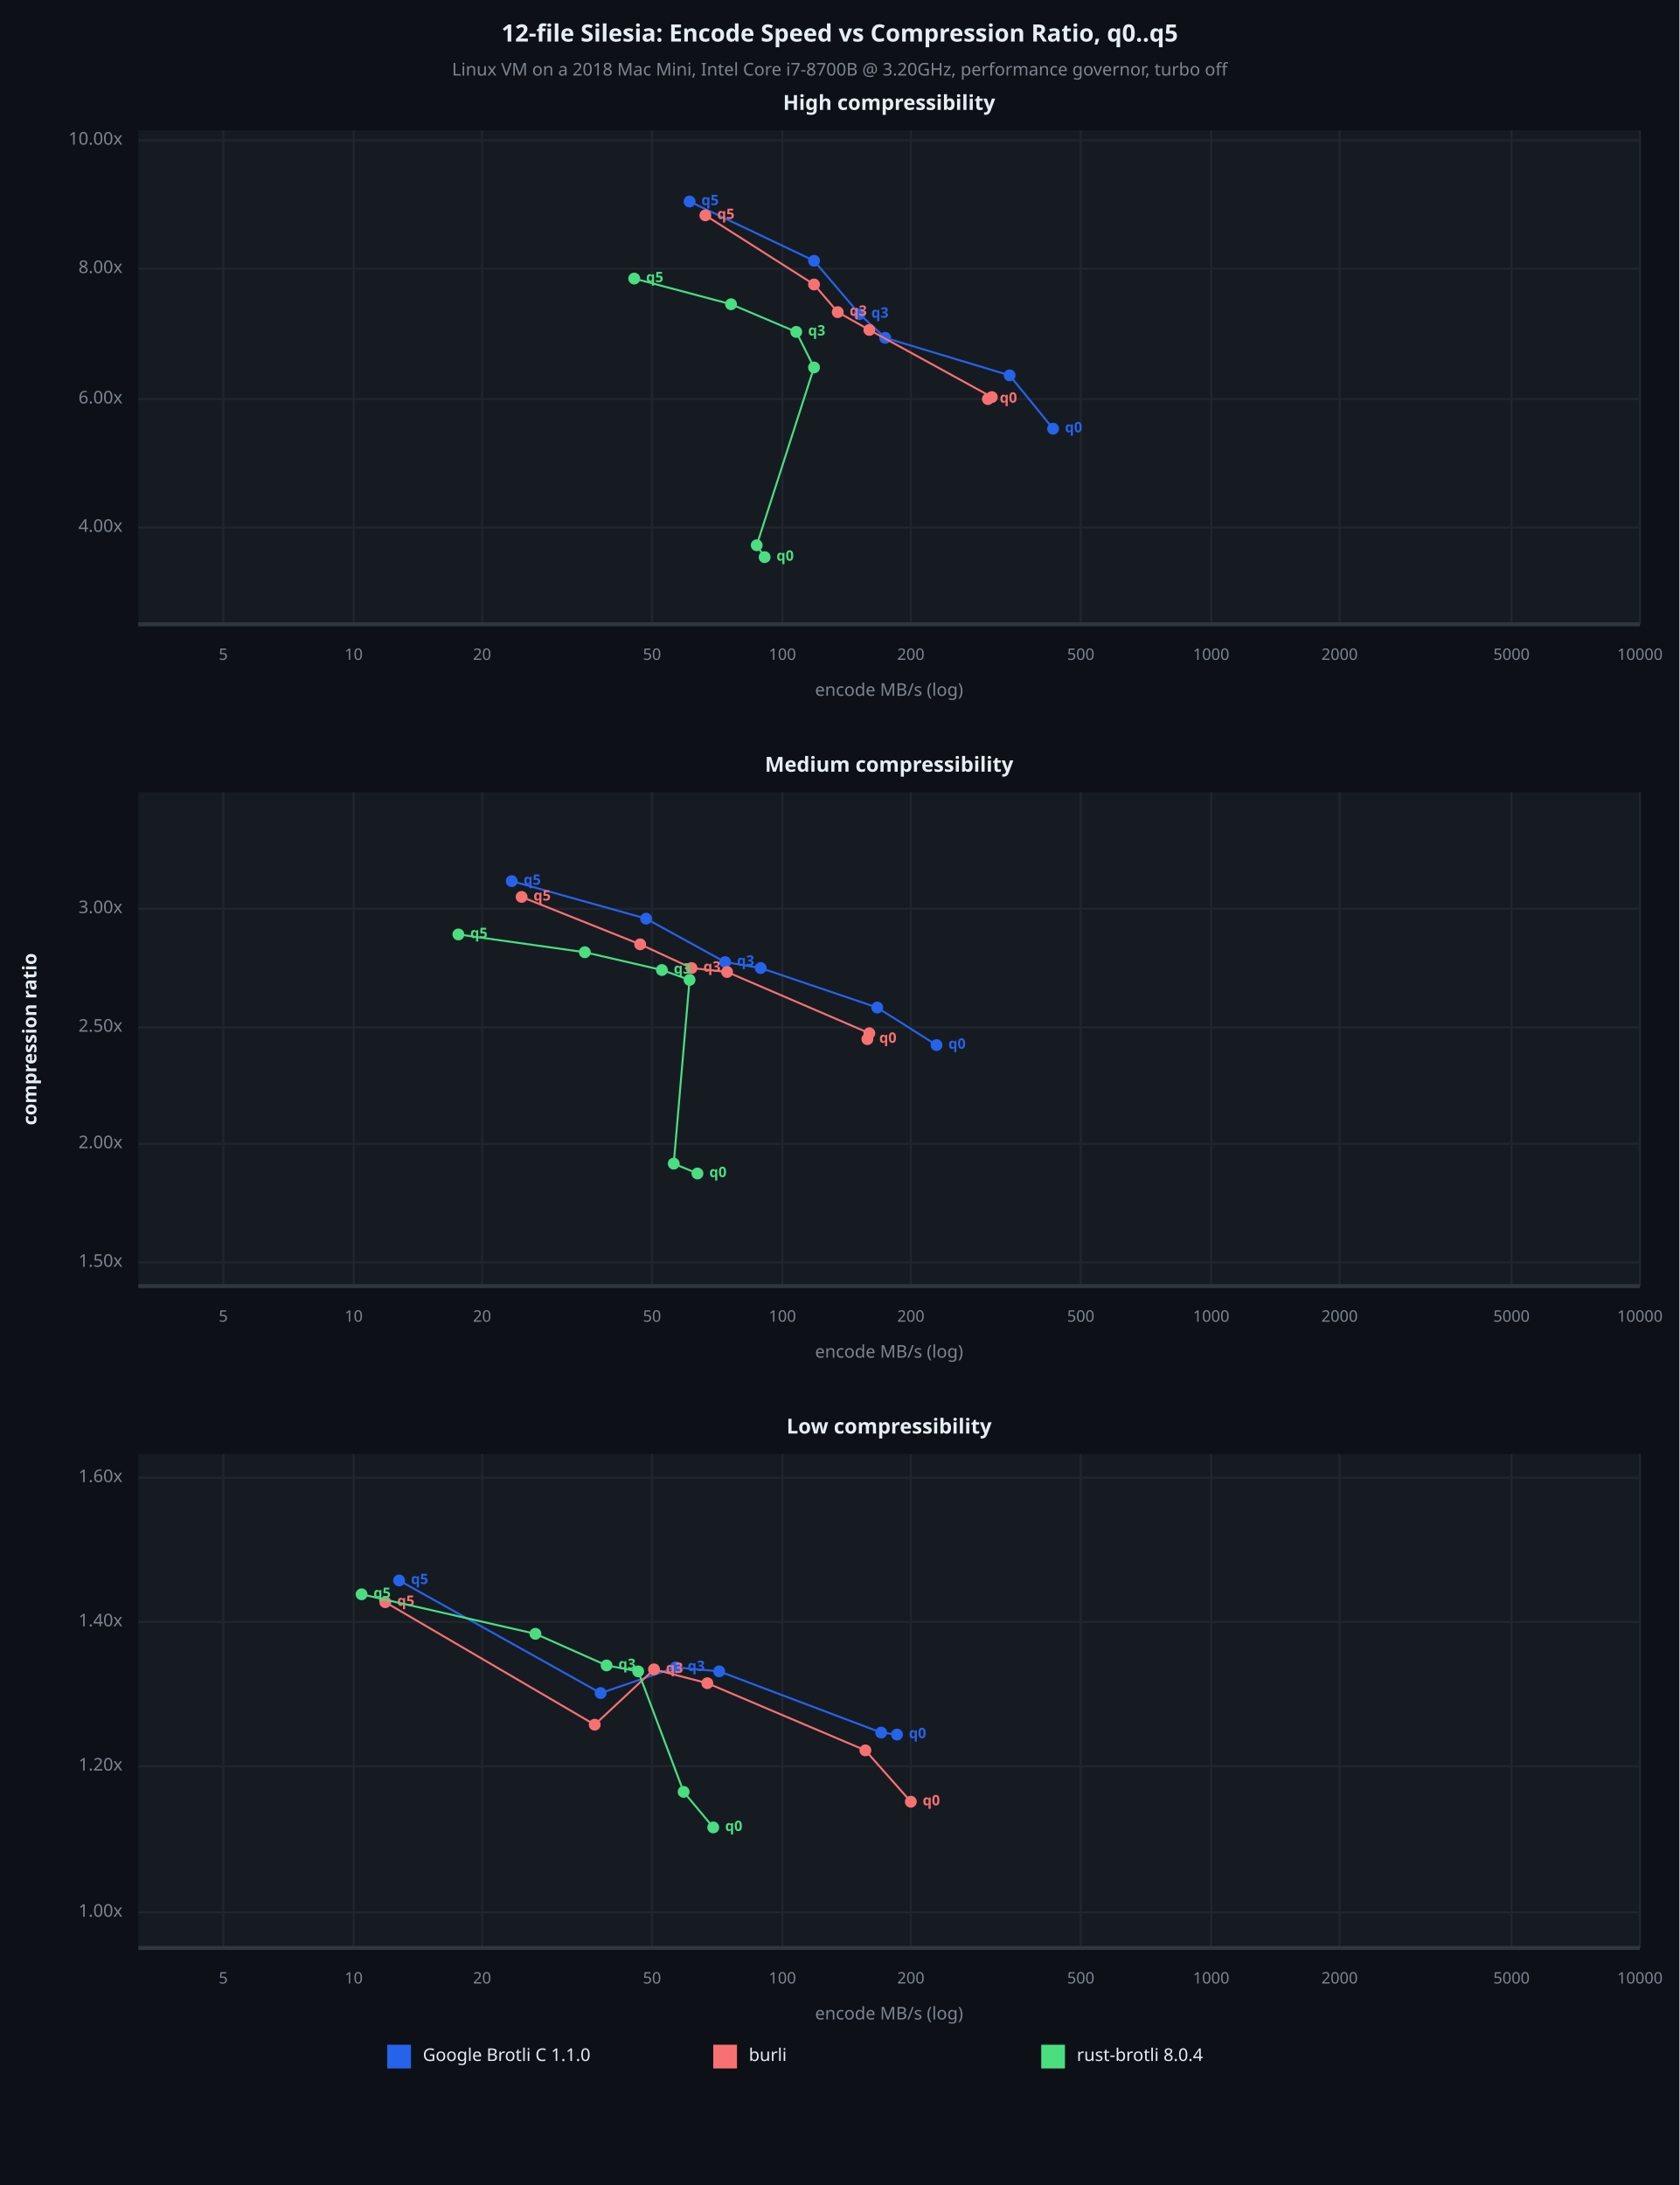
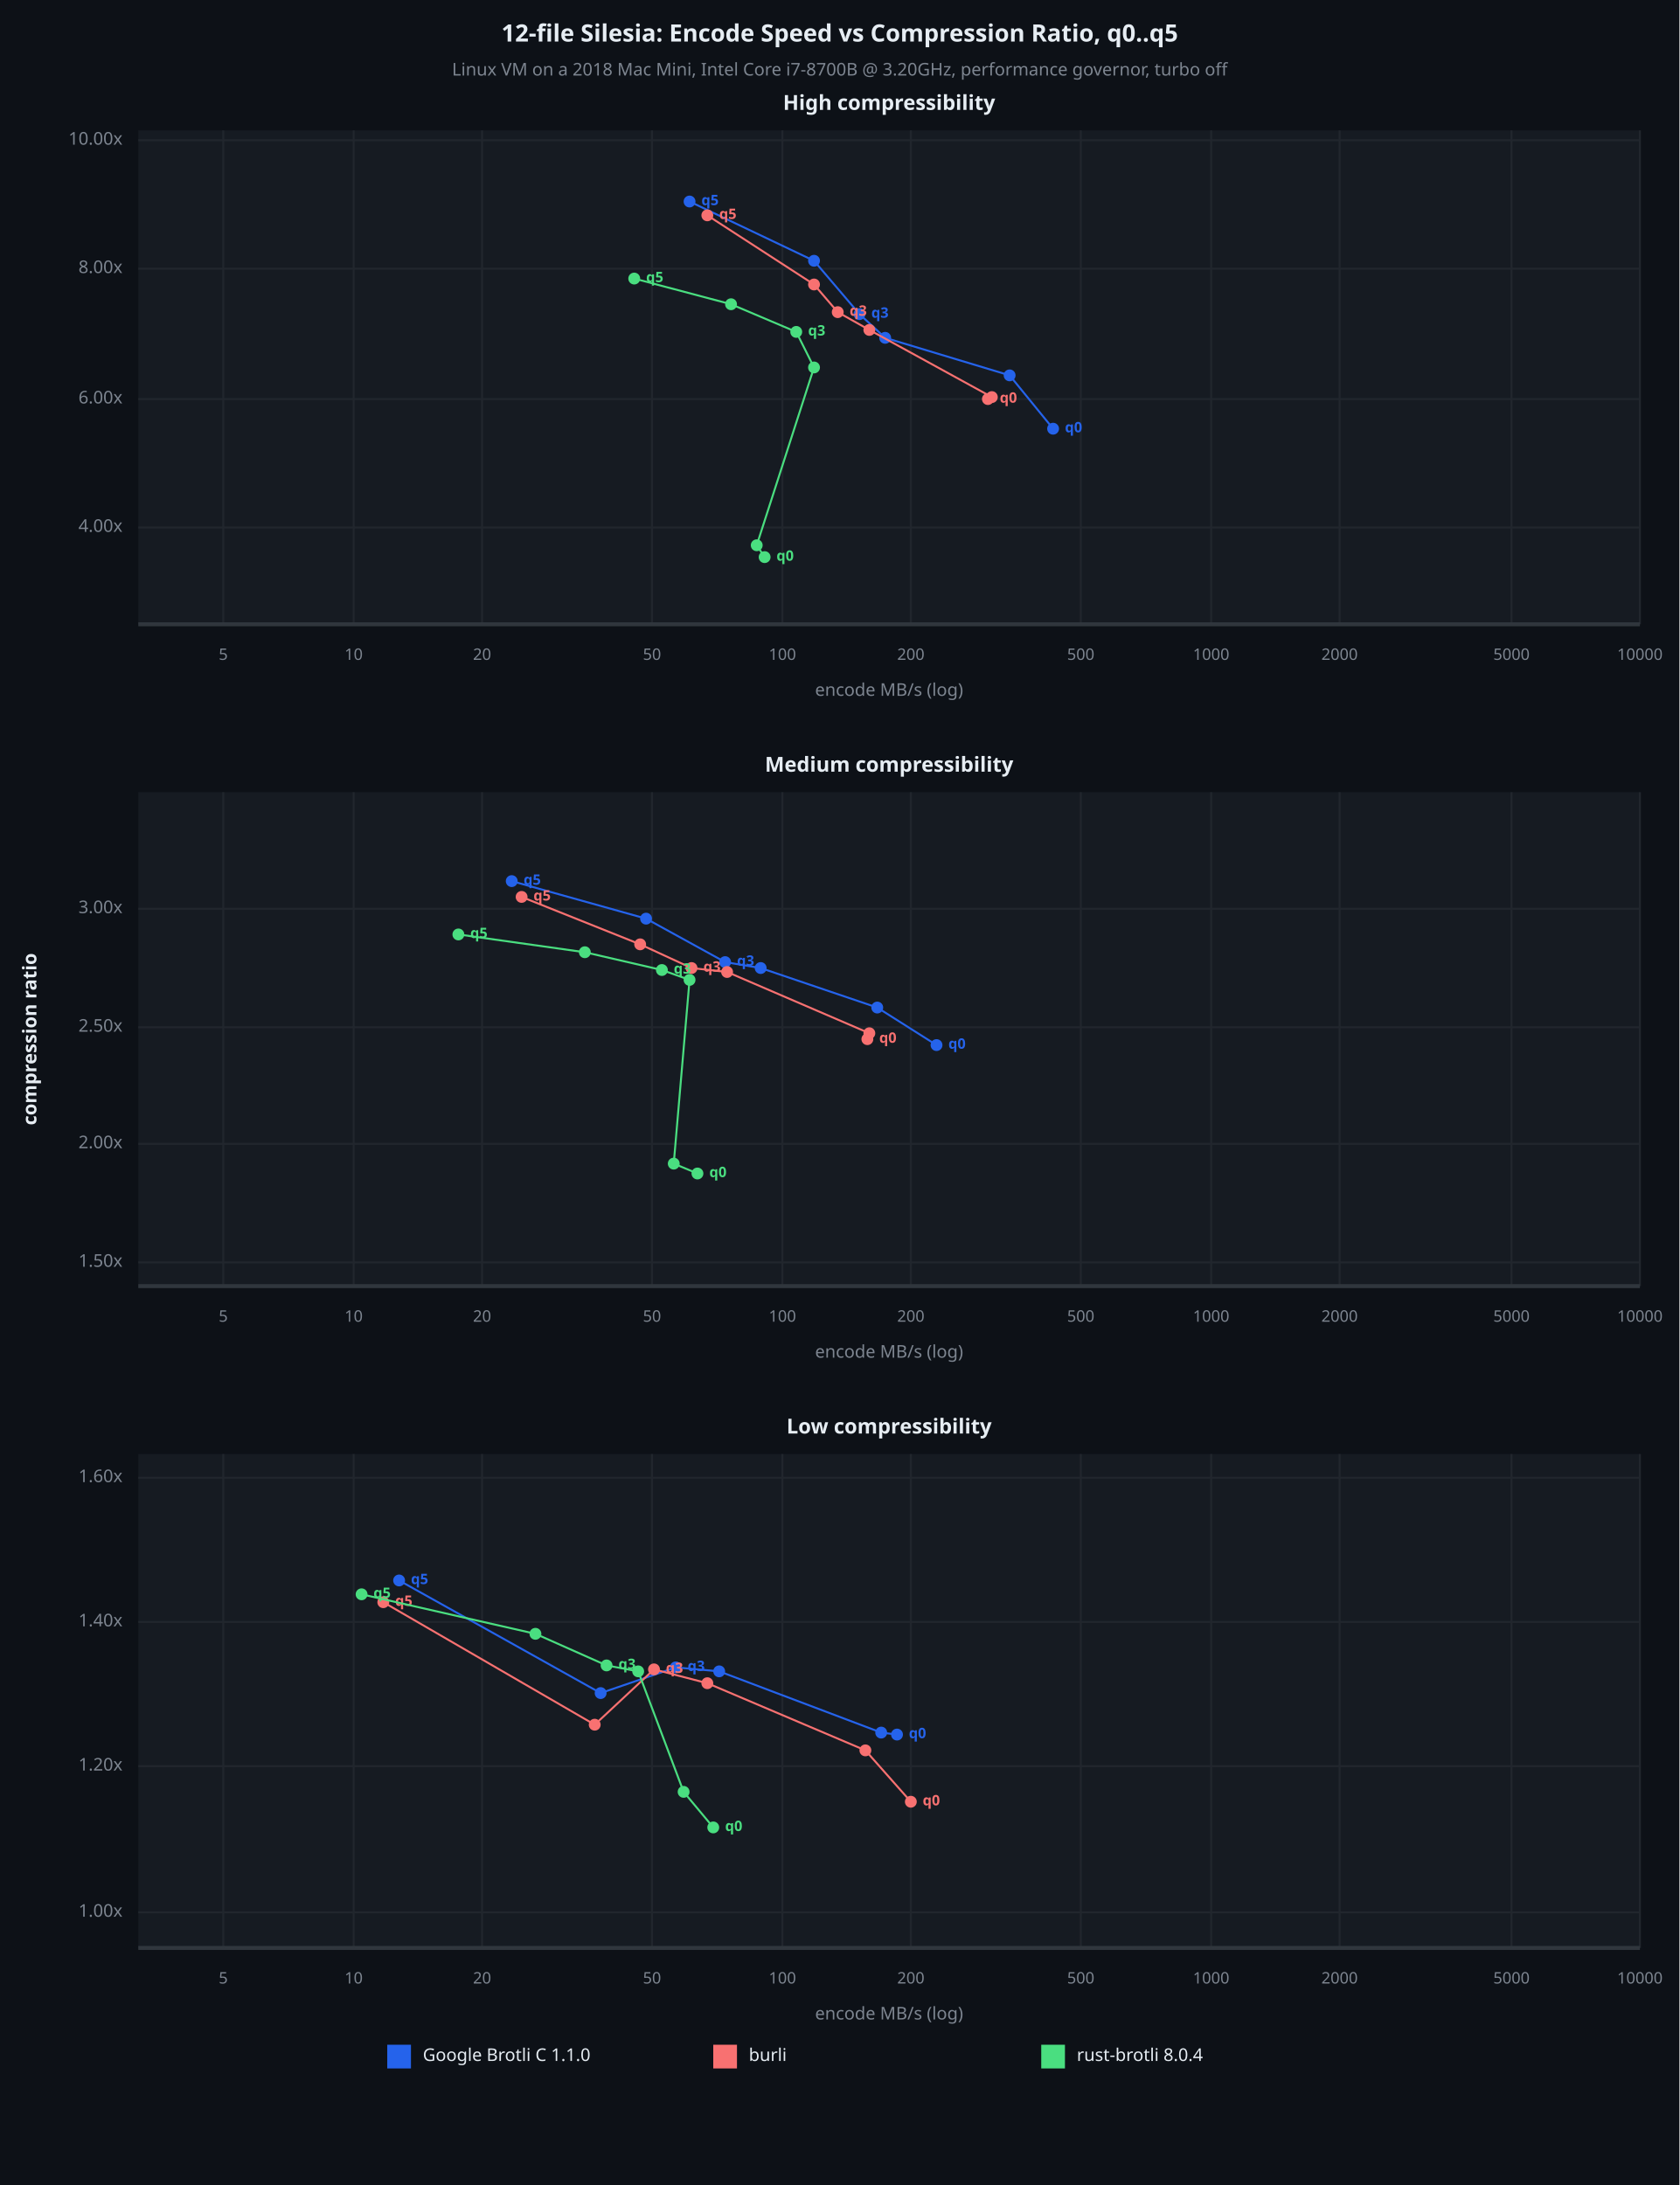
<svg xmlns="http://www.w3.org/2000/svg" viewBox="0 0 850 1106" font-family="system-ui, -apple-system, sans-serif">
  <rect x="0" y="0" width="850" height="1106" opacity="1" fill="#0D1117" stroke="none" />
  <text x="425" y="18" dy="0.5ex" text-anchor="middle" font-family="sans-serif" font-size="12.097" opacity="1" fill="#E6EDF3" font-weight="bold">
12-file Silesia: Encode Speed vs Compression Ratio, q0..q5
</text>
  <text x="425" y="36" dy="0.5ex" text-anchor="middle" font-family="sans-serif" font-size="8.871" opacity="1" fill="#7D8590">
Linux VM on a 2018 Mac Mini, Intel Core i7-8700B @ 3.20GHz, performance governor, turbo off
</text>
  <rect x="70" y="66" width="760" height="250" opacity="1" fill="#161B22" stroke="none" />
  <text x="450" y="53" dy="0.5ex" text-anchor="middle" font-family="sans-serif" font-size="10.484" opacity="1" fill="#E6EDF3" font-weight="bold">
High compressibility
</text>
  <polyline fill="none" opacity="1" stroke="#21262D" stroke-width="1" points="113,66 113,316 " />
  <text x="113" y="332" dy="0.5ex" text-anchor="middle" font-family="sans-serif" font-size="8.065" opacity="1" fill="#7D8590">
5
</text>
  <polyline fill="none" opacity="1" stroke="#21262D" stroke-width="1" points="179,66 179,316 " />
  <text x="179" y="332" dy="0.5ex" text-anchor="middle" font-family="sans-serif" font-size="8.065" opacity="1" fill="#7D8590">
10
</text>
  <polyline fill="none" opacity="1" stroke="#21262D" stroke-width="1" points="244,66 244,316 " />
  <text x="244" y="332" dy="0.5ex" text-anchor="middle" font-family="sans-serif" font-size="8.065" opacity="1" fill="#7D8590">
20
</text>
  <polyline fill="none" opacity="1" stroke="#21262D" stroke-width="1" points="330,66 330,316 " />
  <text x="330" y="332" dy="0.5ex" text-anchor="middle" font-family="sans-serif" font-size="8.065" opacity="1" fill="#7D8590">
50
</text>
  <polyline fill="none" opacity="1" stroke="#21262D" stroke-width="1" points="396,66 396,316 " />
  <text x="396" y="332" dy="0.5ex" text-anchor="middle" font-family="sans-serif" font-size="8.065" opacity="1" fill="#7D8590">
100
</text>
  <polyline fill="none" opacity="1" stroke="#21262D" stroke-width="1" points="461,66 461,316 " />
  <text x="461" y="332" dy="0.5ex" text-anchor="middle" font-family="sans-serif" font-size="8.065" opacity="1" fill="#7D8590">
200
</text>
  <polyline fill="none" opacity="1" stroke="#21262D" stroke-width="1" points="547,66 547,316 " />
  <text x="547" y="332" dy="0.5ex" text-anchor="middle" font-family="sans-serif" font-size="8.065" opacity="1" fill="#7D8590">
500
</text>
  <polyline fill="none" opacity="1" stroke="#21262D" stroke-width="1" points="613,66 613,316 " />
  <text x="613" y="332" dy="0.5ex" text-anchor="middle" font-family="sans-serif" font-size="8.065" opacity="1" fill="#7D8590">
1000
</text>
  <polyline fill="none" opacity="1" stroke="#21262D" stroke-width="1" points="678,66 678,316 " />
  <text x="678" y="332" dy="0.5ex" text-anchor="middle" font-family="sans-serif" font-size="8.065" opacity="1" fill="#7D8590">
2000
</text>
  <polyline fill="none" opacity="1" stroke="#21262D" stroke-width="1" points="765,66 765,316 " />
  <text x="765" y="332" dy="0.5ex" text-anchor="middle" font-family="sans-serif" font-size="8.065" opacity="1" fill="#7D8590">
5000
</text>
  <polyline fill="none" opacity="1" stroke="#21262D" stroke-width="1" points="830,66 830,316 " />
  <text x="830" y="332" dy="0.5ex" text-anchor="middle" font-family="sans-serif" font-size="8.065" opacity="1" fill="#7D8590">
10000
</text>
  <polyline fill="none" opacity="1" stroke="#21262D" stroke-width="1" points="70,267 830,267 " />
  <text x="62" y="267" dy="0.5ex" text-anchor="end" font-family="sans-serif" font-size="8.871" opacity="1" fill="#7D8590">
4.00x
</text>
  <polyline fill="none" opacity="1" stroke="#21262D" stroke-width="1" points="70,202 830,202 " />
  <text x="62" y="202" dy="0.5ex" text-anchor="end" font-family="sans-serif" font-size="8.871" opacity="1" fill="#7D8590">
6.00x
</text>
  <polyline fill="none" opacity="1" stroke="#21262D" stroke-width="1" points="70,136 830,136 " />
  <text x="62" y="136" dy="0.5ex" text-anchor="end" font-family="sans-serif" font-size="8.871" opacity="1" fill="#7D8590">
8.00x
</text>
  <polyline fill="none" opacity="1" stroke="#21262D" stroke-width="1" points="70,71 830,71 " />
  <text x="62" y="71" dy="0.5ex" text-anchor="end" font-family="sans-serif" font-size="8.871" opacity="1" fill="#7D8590">
10.00x
</text>
  <polyline fill="none" opacity="1" stroke="#30363D" stroke-width="2" points="70,316 830,316 " />
  <polyline fill="none" opacity="1" stroke="#2563EB" stroke-width="1" points="533,217 511,190 448,171 435,159 412,132 349,102 " />
  <circle cx="533" cy="217" r="3" opacity="1" fill="#2563EB" stroke="none" stroke-width="1" />
  <text x="539" y="217" dy="0.5ex" text-anchor="start" font-family="sans-serif" font-size="7.258" opacity="1" fill="#2563EB" font-weight="bold">
q0
</text>
  <circle cx="511" cy="190" r="3" opacity="1" fill="#2563EB" stroke="none" stroke-width="1" />
  <circle cx="448" cy="171" r="3" opacity="1" fill="#2563EB" stroke="none" stroke-width="1" />
  <circle cx="435" cy="159" r="3" opacity="1" fill="#2563EB" stroke="none" stroke-width="1" />
  <text x="441" y="159" dy="0.5ex" text-anchor="start" font-family="sans-serif" font-size="7.258" opacity="1" fill="#2563EB" font-weight="bold">
q3
</text>
  <circle cx="412" cy="132" r="3" opacity="1" fill="#2563EB" stroke="none" stroke-width="1" />
  <circle cx="349" cy="102" r="3" opacity="1" fill="#2563EB" stroke="none" stroke-width="1" />
  <text x="355" y="102" dy="0.5ex" text-anchor="start" font-family="sans-serif" font-size="7.258" opacity="1" fill="#2563EB" font-weight="bold">
q5
</text>
-   <polyline fill="none" opacity="1" stroke="#F87171" stroke-width="1" points="500,202 502,201 440,167 424,158 412,144 357,109 " />
+   <polyline fill="none" opacity="1" stroke="#F87171" stroke-width="1" points="500,202 502,201 440,167 424,158 412,144 358,109 " />
  <circle cx="500" cy="202" r="3" opacity="1" fill="#F87171" stroke="none" stroke-width="1" />
  <text x="506" y="202" dy="0.5ex" text-anchor="start" font-family="sans-serif" font-size="7.258" opacity="1" fill="#F87171" font-weight="bold">
q0
</text>
  <circle cx="502" cy="201" r="3" opacity="1" fill="#F87171" stroke="none" stroke-width="1" />
  <circle cx="440" cy="167" r="3" opacity="1" fill="#F87171" stroke="none" stroke-width="1" />
  <circle cx="424" cy="158" r="3" opacity="1" fill="#F87171" stroke="none" stroke-width="1" />
  <text x="430" y="158" dy="0.5ex" text-anchor="start" font-family="sans-serif" font-size="7.258" opacity="1" fill="#F87171" font-weight="bold">
q3
</text>
  <circle cx="412" cy="144" r="3" opacity="1" fill="#F87171" stroke="none" stroke-width="1" />
-   <circle cx="357" cy="109" r="3" opacity="1" fill="#F87171" stroke="none" stroke-width="1" />
-   <text x="363" y="109" dy="0.5ex" text-anchor="start" font-family="sans-serif" font-size="7.258" opacity="1" fill="#F87171" font-weight="bold">
+   <circle cx="358" cy="109" r="3" opacity="1" fill="#F87171" stroke="none" stroke-width="1" />
+   <text x="364" y="109" dy="0.5ex" text-anchor="start" font-family="sans-serif" font-size="7.258" opacity="1" fill="#F87171" font-weight="bold">
q5
</text>
  <polyline fill="none" opacity="1" stroke="#4ADE80" stroke-width="1" points="387,282 383,276 412,186 403,168 370,154 321,141 " />
  <circle cx="387" cy="282" r="3" opacity="1" fill="#4ADE80" stroke="none" stroke-width="1" />
  <text x="393" y="282" dy="0.5ex" text-anchor="start" font-family="sans-serif" font-size="7.258" opacity="1" fill="#4ADE80" font-weight="bold">
q0
</text>
  <circle cx="383" cy="276" r="3" opacity="1" fill="#4ADE80" stroke="none" stroke-width="1" />
  <circle cx="412" cy="186" r="3" opacity="1" fill="#4ADE80" stroke="none" stroke-width="1" />
  <circle cx="403" cy="168" r="3" opacity="1" fill="#4ADE80" stroke="none" stroke-width="1" />
  <text x="409" y="168" dy="0.5ex" text-anchor="start" font-family="sans-serif" font-size="7.258" opacity="1" fill="#4ADE80" font-weight="bold">
q3
</text>
  <circle cx="370" cy="154" r="3" opacity="1" fill="#4ADE80" stroke="none" stroke-width="1" />
  <circle cx="321" cy="141" r="3" opacity="1" fill="#4ADE80" stroke="none" stroke-width="1" />
  <text x="327" y="141" dy="0.5ex" text-anchor="start" font-family="sans-serif" font-size="7.258" opacity="1" fill="#4ADE80" font-weight="bold">
q5
</text>
  <text x="450" y="350" dy="0.5ex" text-anchor="middle" font-family="sans-serif" font-size="8.871" opacity="1" fill="#7D8590">
encode MB/s (log)
</text>
  <rect x="70" y="401" width="760" height="250" opacity="1" fill="#161B22" stroke="none" />
  <text x="450" y="388" dy="0.5ex" text-anchor="middle" font-family="sans-serif" font-size="10.484" opacity="1" fill="#E6EDF3" font-weight="bold">
Medium compressibility
</text>
  <polyline fill="none" opacity="1" stroke="#21262D" stroke-width="1" points="113,401 113,651 " />
  <text x="113" y="667" dy="0.5ex" text-anchor="middle" font-family="sans-serif" font-size="8.065" opacity="1" fill="#7D8590">
5
</text>
  <polyline fill="none" opacity="1" stroke="#21262D" stroke-width="1" points="179,401 179,651 " />
  <text x="179" y="667" dy="0.5ex" text-anchor="middle" font-family="sans-serif" font-size="8.065" opacity="1" fill="#7D8590">
10
</text>
  <polyline fill="none" opacity="1" stroke="#21262D" stroke-width="1" points="244,401 244,651 " />
  <text x="244" y="667" dy="0.5ex" text-anchor="middle" font-family="sans-serif" font-size="8.065" opacity="1" fill="#7D8590">
20
</text>
  <polyline fill="none" opacity="1" stroke="#21262D" stroke-width="1" points="330,401 330,651 " />
  <text x="330" y="667" dy="0.5ex" text-anchor="middle" font-family="sans-serif" font-size="8.065" opacity="1" fill="#7D8590">
50
</text>
  <polyline fill="none" opacity="1" stroke="#21262D" stroke-width="1" points="396,401 396,651 " />
  <text x="396" y="667" dy="0.5ex" text-anchor="middle" font-family="sans-serif" font-size="8.065" opacity="1" fill="#7D8590">
100
</text>
  <polyline fill="none" opacity="1" stroke="#21262D" stroke-width="1" points="461,401 461,651 " />
  <text x="461" y="667" dy="0.5ex" text-anchor="middle" font-family="sans-serif" font-size="8.065" opacity="1" fill="#7D8590">
200
</text>
  <polyline fill="none" opacity="1" stroke="#21262D" stroke-width="1" points="547,401 547,651 " />
  <text x="547" y="667" dy="0.5ex" text-anchor="middle" font-family="sans-serif" font-size="8.065" opacity="1" fill="#7D8590">
500
</text>
  <polyline fill="none" opacity="1" stroke="#21262D" stroke-width="1" points="613,401 613,651 " />
  <text x="613" y="667" dy="0.5ex" text-anchor="middle" font-family="sans-serif" font-size="8.065" opacity="1" fill="#7D8590">
1000
</text>
  <polyline fill="none" opacity="1" stroke="#21262D" stroke-width="1" points="678,401 678,651 " />
  <text x="678" y="667" dy="0.5ex" text-anchor="middle" font-family="sans-serif" font-size="8.065" opacity="1" fill="#7D8590">
2000
</text>
  <polyline fill="none" opacity="1" stroke="#21262D" stroke-width="1" points="765,401 765,651 " />
  <text x="765" y="667" dy="0.5ex" text-anchor="middle" font-family="sans-serif" font-size="8.065" opacity="1" fill="#7D8590">
5000
</text>
  <polyline fill="none" opacity="1" stroke="#21262D" stroke-width="1" points="830,401 830,651 " />
  <text x="830" y="667" dy="0.5ex" text-anchor="middle" font-family="sans-serif" font-size="8.065" opacity="1" fill="#7D8590">
10000
</text>
  <polyline fill="none" opacity="1" stroke="#21262D" stroke-width="1" points="70,639 830,639 " />
  <text x="62" y="639" dy="0.5ex" text-anchor="end" font-family="sans-serif" font-size="8.871" opacity="1" fill="#7D8590">
1.50x
</text>
  <polyline fill="none" opacity="1" stroke="#21262D" stroke-width="1" points="70,579 830,579 " />
  <text x="62" y="579" dy="0.5ex" text-anchor="end" font-family="sans-serif" font-size="8.871" opacity="1" fill="#7D8590">
2.00x
</text>
  <polyline fill="none" opacity="1" stroke="#21262D" stroke-width="1" points="70,520 830,520 " />
  <text x="62" y="520" dy="0.5ex" text-anchor="end" font-family="sans-serif" font-size="8.871" opacity="1" fill="#7D8590">
2.50x
</text>
  <polyline fill="none" opacity="1" stroke="#21262D" stroke-width="1" points="70,460 830,460 " />
  <text x="62" y="460" dy="0.5ex" text-anchor="end" font-family="sans-serif" font-size="8.871" opacity="1" fill="#7D8590">
3.00x
</text>
  <polyline fill="none" opacity="1" stroke="#30363D" stroke-width="2" points="70,651 830,651 " />
  <polyline fill="none" opacity="1" stroke="#2563EB" stroke-width="1" points="474,529 444,510 385,490 367,487 327,465 259,446 " />
  <circle cx="474" cy="529" r="3" opacity="1" fill="#2563EB" stroke="none" stroke-width="1" />
  <text x="480" y="529" dy="0.5ex" text-anchor="start" font-family="sans-serif" font-size="7.258" opacity="1" fill="#2563EB" font-weight="bold">
q0
</text>
  <circle cx="444" cy="510" r="3" opacity="1" fill="#2563EB" stroke="none" stroke-width="1" />
  <circle cx="385" cy="490" r="3" opacity="1" fill="#2563EB" stroke="none" stroke-width="1" />
  <circle cx="367" cy="487" r="3" opacity="1" fill="#2563EB" stroke="none" stroke-width="1" />
  <text x="373" y="487" dy="0.5ex" text-anchor="start" font-family="sans-serif" font-size="7.258" opacity="1" fill="#2563EB" font-weight="bold">
q3
</text>
  <circle cx="327" cy="465" r="3" opacity="1" fill="#2563EB" stroke="none" stroke-width="1" />
  <circle cx="259" cy="446" r="3" opacity="1" fill="#2563EB" stroke="none" stroke-width="1" />
  <text x="265" y="446" dy="0.5ex" text-anchor="start" font-family="sans-serif" font-size="7.258" opacity="1" fill="#2563EB" font-weight="bold">
q5
</text>
  <polyline fill="none" opacity="1" stroke="#F87171" stroke-width="1" points="439,526 440,523 368,492 350,490 324,478 264,454 " />
  <circle cx="439" cy="526" r="3" opacity="1" fill="#F87171" stroke="none" stroke-width="1" />
  <text x="445" y="526" dy="0.5ex" text-anchor="start" font-family="sans-serif" font-size="7.258" opacity="1" fill="#F87171" font-weight="bold">
q0
</text>
  <circle cx="440" cy="523" r="3" opacity="1" fill="#F87171" stroke="none" stroke-width="1" />
  <circle cx="368" cy="492" r="3" opacity="1" fill="#F87171" stroke="none" stroke-width="1" />
  <circle cx="350" cy="490" r="3" opacity="1" fill="#F87171" stroke="none" stroke-width="1" />
  <text x="356" y="490" dy="0.5ex" text-anchor="start" font-family="sans-serif" font-size="7.258" opacity="1" fill="#F87171" font-weight="bold">
q3
</text>
  <circle cx="324" cy="478" r="3" opacity="1" fill="#F87171" stroke="none" stroke-width="1" />
  <circle cx="264" cy="454" r="3" opacity="1" fill="#F87171" stroke="none" stroke-width="1" />
  <text x="270" y="454" dy="0.5ex" text-anchor="start" font-family="sans-serif" font-size="7.258" opacity="1" fill="#F87171" font-weight="bold">
q5
</text>
  <polyline fill="none" opacity="1" stroke="#4ADE80" stroke-width="1" points="353,594 341,589 349,496 335,491 296,482 232,473 " />
  <circle cx="353" cy="594" r="3" opacity="1" fill="#4ADE80" stroke="none" stroke-width="1" />
  <text x="359" y="594" dy="0.5ex" text-anchor="start" font-family="sans-serif" font-size="7.258" opacity="1" fill="#4ADE80" font-weight="bold">
q0
</text>
  <circle cx="341" cy="589" r="3" opacity="1" fill="#4ADE80" stroke="none" stroke-width="1" />
  <circle cx="349" cy="496" r="3" opacity="1" fill="#4ADE80" stroke="none" stroke-width="1" />
  <circle cx="335" cy="491" r="3" opacity="1" fill="#4ADE80" stroke="none" stroke-width="1" />
  <text x="341" y="491" dy="0.5ex" text-anchor="start" font-family="sans-serif" font-size="7.258" opacity="1" fill="#4ADE80" font-weight="bold">
q3
</text>
  <circle cx="296" cy="482" r="3" opacity="1" fill="#4ADE80" stroke="none" stroke-width="1" />
  <circle cx="232" cy="473" r="3" opacity="1" fill="#4ADE80" stroke="none" stroke-width="1" />
  <text x="238" y="473" dy="0.5ex" text-anchor="start" font-family="sans-serif" font-size="7.258" opacity="1" fill="#4ADE80" font-weight="bold">
q5
</text>
  <text x="450" y="685" dy="0.5ex" text-anchor="middle" font-family="sans-serif" font-size="8.871" opacity="1" fill="#7D8590">
encode MB/s (log)
</text>
  <rect x="70" y="736" width="760" height="250" opacity="1" fill="#161B22" stroke="none" />
  <text x="450" y="723" dy="0.5ex" text-anchor="middle" font-family="sans-serif" font-size="10.484" opacity="1" fill="#E6EDF3" font-weight="bold">
Low compressibility
</text>
  <polyline fill="none" opacity="1" stroke="#21262D" stroke-width="1" points="113,736 113,986 " />
  <text x="113" y="1002" dy="0.5ex" text-anchor="middle" font-family="sans-serif" font-size="8.065" opacity="1" fill="#7D8590">
5
</text>
  <polyline fill="none" opacity="1" stroke="#21262D" stroke-width="1" points="179,736 179,986 " />
  <text x="179" y="1002" dy="0.5ex" text-anchor="middle" font-family="sans-serif" font-size="8.065" opacity="1" fill="#7D8590">
10
</text>
  <polyline fill="none" opacity="1" stroke="#21262D" stroke-width="1" points="244,736 244,986 " />
  <text x="244" y="1002" dy="0.5ex" text-anchor="middle" font-family="sans-serif" font-size="8.065" opacity="1" fill="#7D8590">
20
</text>
  <polyline fill="none" opacity="1" stroke="#21262D" stroke-width="1" points="330,736 330,986 " />
  <text x="330" y="1002" dy="0.5ex" text-anchor="middle" font-family="sans-serif" font-size="8.065" opacity="1" fill="#7D8590">
50
</text>
  <polyline fill="none" opacity="1" stroke="#21262D" stroke-width="1" points="396,736 396,986 " />
  <text x="396" y="1002" dy="0.5ex" text-anchor="middle" font-family="sans-serif" font-size="8.065" opacity="1" fill="#7D8590">
100
</text>
  <polyline fill="none" opacity="1" stroke="#21262D" stroke-width="1" points="461,736 461,986 " />
  <text x="461" y="1002" dy="0.5ex" text-anchor="middle" font-family="sans-serif" font-size="8.065" opacity="1" fill="#7D8590">
200
</text>
  <polyline fill="none" opacity="1" stroke="#21262D" stroke-width="1" points="547,736 547,986 " />
  <text x="547" y="1002" dy="0.5ex" text-anchor="middle" font-family="sans-serif" font-size="8.065" opacity="1" fill="#7D8590">
500
</text>
  <polyline fill="none" opacity="1" stroke="#21262D" stroke-width="1" points="613,736 613,986 " />
  <text x="613" y="1002" dy="0.5ex" text-anchor="middle" font-family="sans-serif" font-size="8.065" opacity="1" fill="#7D8590">
1000
</text>
  <polyline fill="none" opacity="1" stroke="#21262D" stroke-width="1" points="678,736 678,986 " />
  <text x="678" y="1002" dy="0.5ex" text-anchor="middle" font-family="sans-serif" font-size="8.065" opacity="1" fill="#7D8590">
2000
</text>
  <polyline fill="none" opacity="1" stroke="#21262D" stroke-width="1" points="765,736 765,986 " />
  <text x="765" y="1002" dy="0.5ex" text-anchor="middle" font-family="sans-serif" font-size="8.065" opacity="1" fill="#7D8590">
5000
</text>
  <polyline fill="none" opacity="1" stroke="#21262D" stroke-width="1" points="830,736 830,986 " />
  <text x="830" y="1002" dy="0.5ex" text-anchor="middle" font-family="sans-serif" font-size="8.065" opacity="1" fill="#7D8590">
10000
</text>
  <polyline fill="none" opacity="1" stroke="#21262D" stroke-width="1" points="70,968 830,968 " />
  <text x="62" y="968" dy="0.5ex" text-anchor="end" font-family="sans-serif" font-size="8.871" opacity="1" fill="#7D8590">
1.00x
</text>
  <polyline fill="none" opacity="1" stroke="#21262D" stroke-width="1" points="70,894 830,894 " />
  <text x="62" y="894" dy="0.5ex" text-anchor="end" font-family="sans-serif" font-size="8.871" opacity="1" fill="#7D8590">
1.20x
</text>
  <polyline fill="none" opacity="1" stroke="#21262D" stroke-width="1" points="70,821 830,821 " />
  <text x="62" y="821" dy="0.5ex" text-anchor="end" font-family="sans-serif" font-size="8.871" opacity="1" fill="#7D8590">
1.40x
</text>
  <polyline fill="none" opacity="1" stroke="#21262D" stroke-width="1" points="70,748 830,748 " />
  <text x="62" y="748" dy="0.5ex" text-anchor="end" font-family="sans-serif" font-size="8.871" opacity="1" fill="#7D8590">
1.60x
</text>
  <polyline fill="none" opacity="1" stroke="#30363D" stroke-width="2" points="70,986 830,986 " />
  <polyline fill="none" opacity="1" stroke="#2563EB" stroke-width="1" points="454,878 446,877 364,846 342,844 304,857 202,800 " />
  <circle cx="454" cy="878" r="3" opacity="1" fill="#2563EB" stroke="none" stroke-width="1" />
  <text x="460" y="878" dy="0.5ex" text-anchor="start" font-family="sans-serif" font-size="7.258" opacity="1" fill="#2563EB" font-weight="bold">
q0
</text>
  <circle cx="446" cy="877" r="3" opacity="1" fill="#2563EB" stroke="none" stroke-width="1" />
  <circle cx="364" cy="846" r="3" opacity="1" fill="#2563EB" stroke="none" stroke-width="1" />
  <circle cx="342" cy="844" r="3" opacity="1" fill="#2563EB" stroke="none" stroke-width="1" />
  <text x="348" y="844" dy="0.5ex" text-anchor="start" font-family="sans-serif" font-size="7.258" opacity="1" fill="#2563EB" font-weight="bold">
q3
</text>
  <circle cx="304" cy="857" r="3" opacity="1" fill="#2563EB" stroke="none" stroke-width="1" />
  <circle cx="202" cy="800" r="3" opacity="1" fill="#2563EB" stroke="none" stroke-width="1" />
  <text x="208" y="800" dy="0.5ex" text-anchor="start" font-family="sans-serif" font-size="7.258" opacity="1" fill="#2563EB" font-weight="bold">
q5
</text>
-   <polyline fill="none" opacity="1" stroke="#F87171" stroke-width="1" points="461,912 438,886 358,852 331,845 301,873 195,811 " />
+   <polyline fill="none" opacity="1" stroke="#F87171" stroke-width="1" points="461,912 438,886 358,852 331,845 301,873 194,811 " />
  <circle cx="461" cy="912" r="3" opacity="1" fill="#F87171" stroke="none" stroke-width="1" />
  <text x="467" y="912" dy="0.5ex" text-anchor="start" font-family="sans-serif" font-size="7.258" opacity="1" fill="#F87171" font-weight="bold">
q0
</text>
  <circle cx="438" cy="886" r="3" opacity="1" fill="#F87171" stroke="none" stroke-width="1" />
  <circle cx="358" cy="852" r="3" opacity="1" fill="#F87171" stroke="none" stroke-width="1" />
  <circle cx="331" cy="845" r="3" opacity="1" fill="#F87171" stroke="none" stroke-width="1" />
  <text x="337" y="845" dy="0.5ex" text-anchor="start" font-family="sans-serif" font-size="7.258" opacity="1" fill="#F87171" font-weight="bold">
q3
</text>
  <circle cx="301" cy="873" r="3" opacity="1" fill="#F87171" stroke="none" stroke-width="1" />
-   <circle cx="195" cy="811" r="3" opacity="1" fill="#F87171" stroke="none" stroke-width="1" />
-   <text x="201" y="811" dy="0.5ex" text-anchor="start" font-family="sans-serif" font-size="7.258" opacity="1" fill="#F87171" font-weight="bold">
+   <circle cx="194" cy="811" r="3" opacity="1" fill="#F87171" stroke="none" stroke-width="1" />
+   <text x="200" y="811" dy="0.5ex" text-anchor="start" font-family="sans-serif" font-size="7.258" opacity="1" fill="#F87171" font-weight="bold">
q5
</text>
  <polyline fill="none" opacity="1" stroke="#4ADE80" stroke-width="1" points="361,925 346,907 323,846 307,843 271,827 183,807 " />
  <circle cx="361" cy="925" r="3" opacity="1" fill="#4ADE80" stroke="none" stroke-width="1" />
  <text x="367" y="925" dy="0.5ex" text-anchor="start" font-family="sans-serif" font-size="7.258" opacity="1" fill="#4ADE80" font-weight="bold">
q0
</text>
  <circle cx="346" cy="907" r="3" opacity="1" fill="#4ADE80" stroke="none" stroke-width="1" />
  <circle cx="323" cy="846" r="3" opacity="1" fill="#4ADE80" stroke="none" stroke-width="1" />
  <circle cx="307" cy="843" r="3" opacity="1" fill="#4ADE80" stroke="none" stroke-width="1" />
  <text x="313" y="843" dy="0.5ex" text-anchor="start" font-family="sans-serif" font-size="7.258" opacity="1" fill="#4ADE80" font-weight="bold">
q3
</text>
  <circle cx="271" cy="827" r="3" opacity="1" fill="#4ADE80" stroke="none" stroke-width="1" />
  <circle cx="183" cy="807" r="3" opacity="1" fill="#4ADE80" stroke="none" stroke-width="1" />
  <text x="189" y="807" dy="0.5ex" text-anchor="start" font-family="sans-serif" font-size="7.258" opacity="1" fill="#4ADE80" font-weight="bold">
q5
</text>
  <text x="450" y="1020" dy="0.5ex" text-anchor="middle" font-family="sans-serif" font-size="8.871" opacity="1" fill="#7D8590">
encode MB/s (log)
</text>
  <text x="16" y="526" dy="0.5ex" text-anchor="middle" font-family="sans-serif" font-size="9.677" opacity="1" fill="#E6EDF3" font-weight="bold" transform="rotate(270, 16, 526)">
compression ratio
</text>
  <rect x="196" y="1035" width="12" height="12" opacity="1" fill="#2563EB" stroke="none" />
  <text x="214" y="1041" dy="0.5ex" text-anchor="start" font-family="sans-serif" font-size="8.871" opacity="1" fill="#E6EDF3">
Google Brotli C 1.1.0
</text>
  <rect x="361" y="1035" width="12" height="12" opacity="1" fill="#F87171" stroke="none" />
  <text x="379" y="1041" dy="0.5ex" text-anchor="start" font-family="sans-serif" font-size="8.871" opacity="1" fill="#E6EDF3">
burli
</text>
  <rect x="527" y="1035" width="12" height="12" opacity="1" fill="#4ADE80" stroke="none" />
  <text x="545" y="1041" dy="0.5ex" text-anchor="start" font-family="sans-serif" font-size="8.871" opacity="1" fill="#E6EDF3">
rust-brotli 8.0.4
</text>
</svg>
